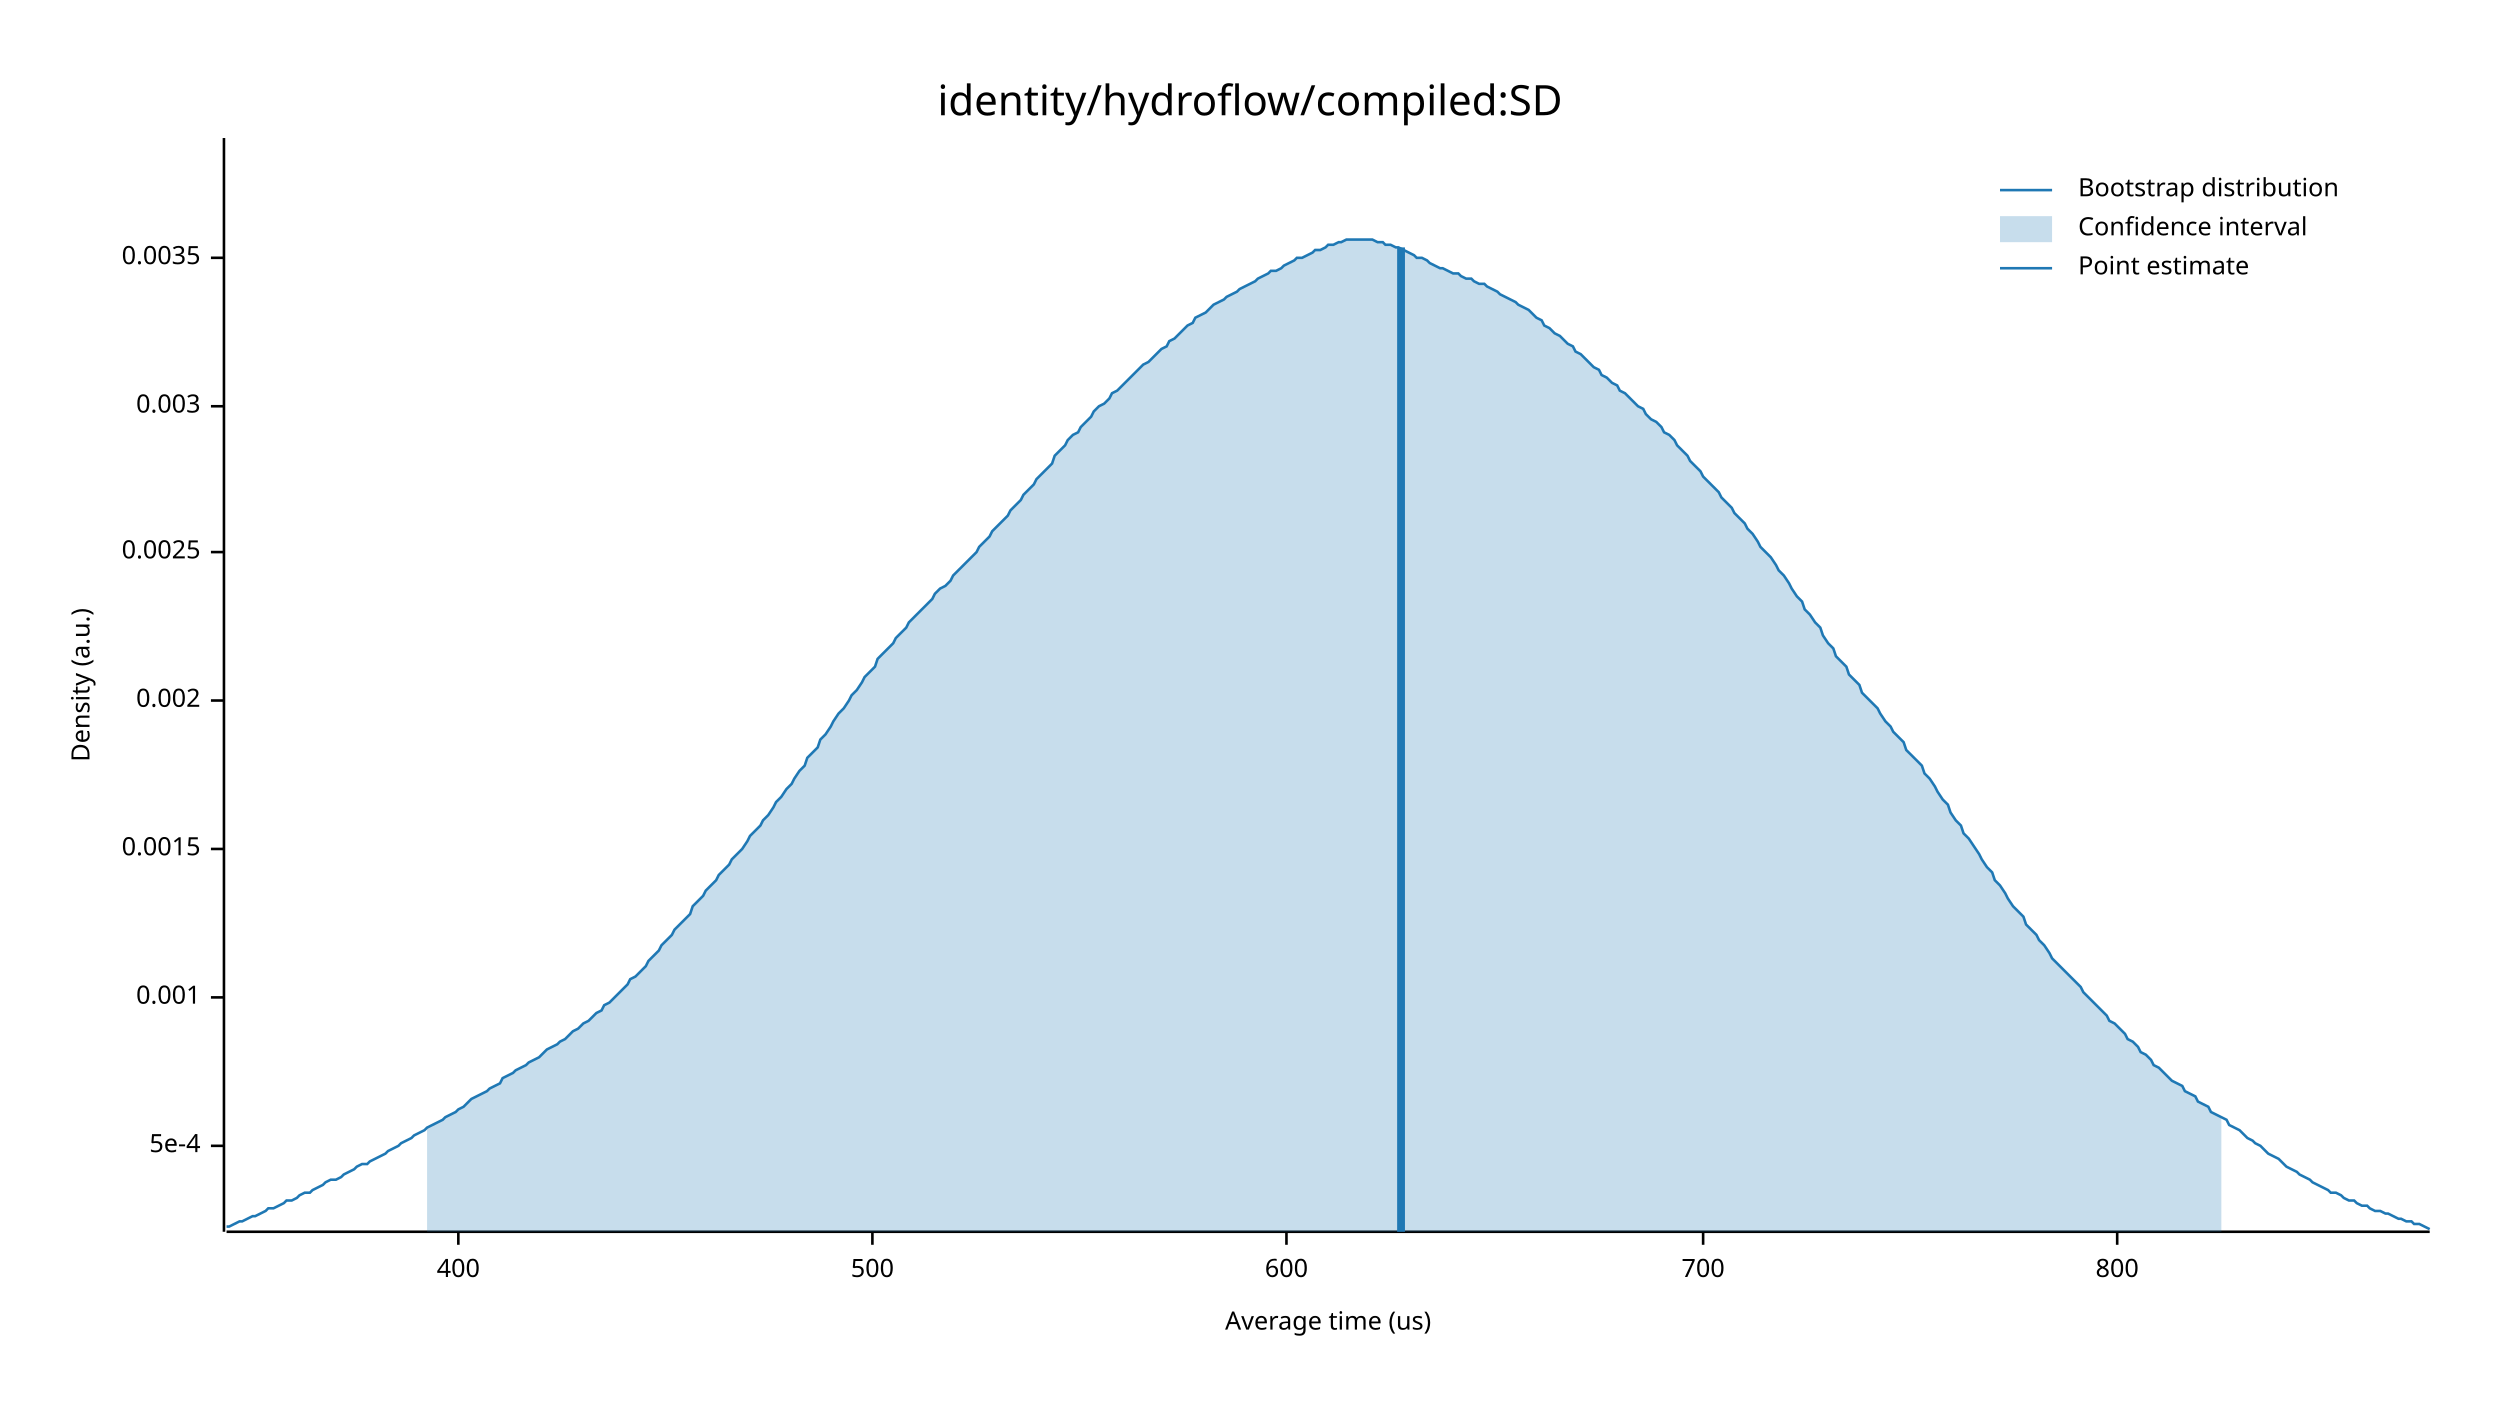
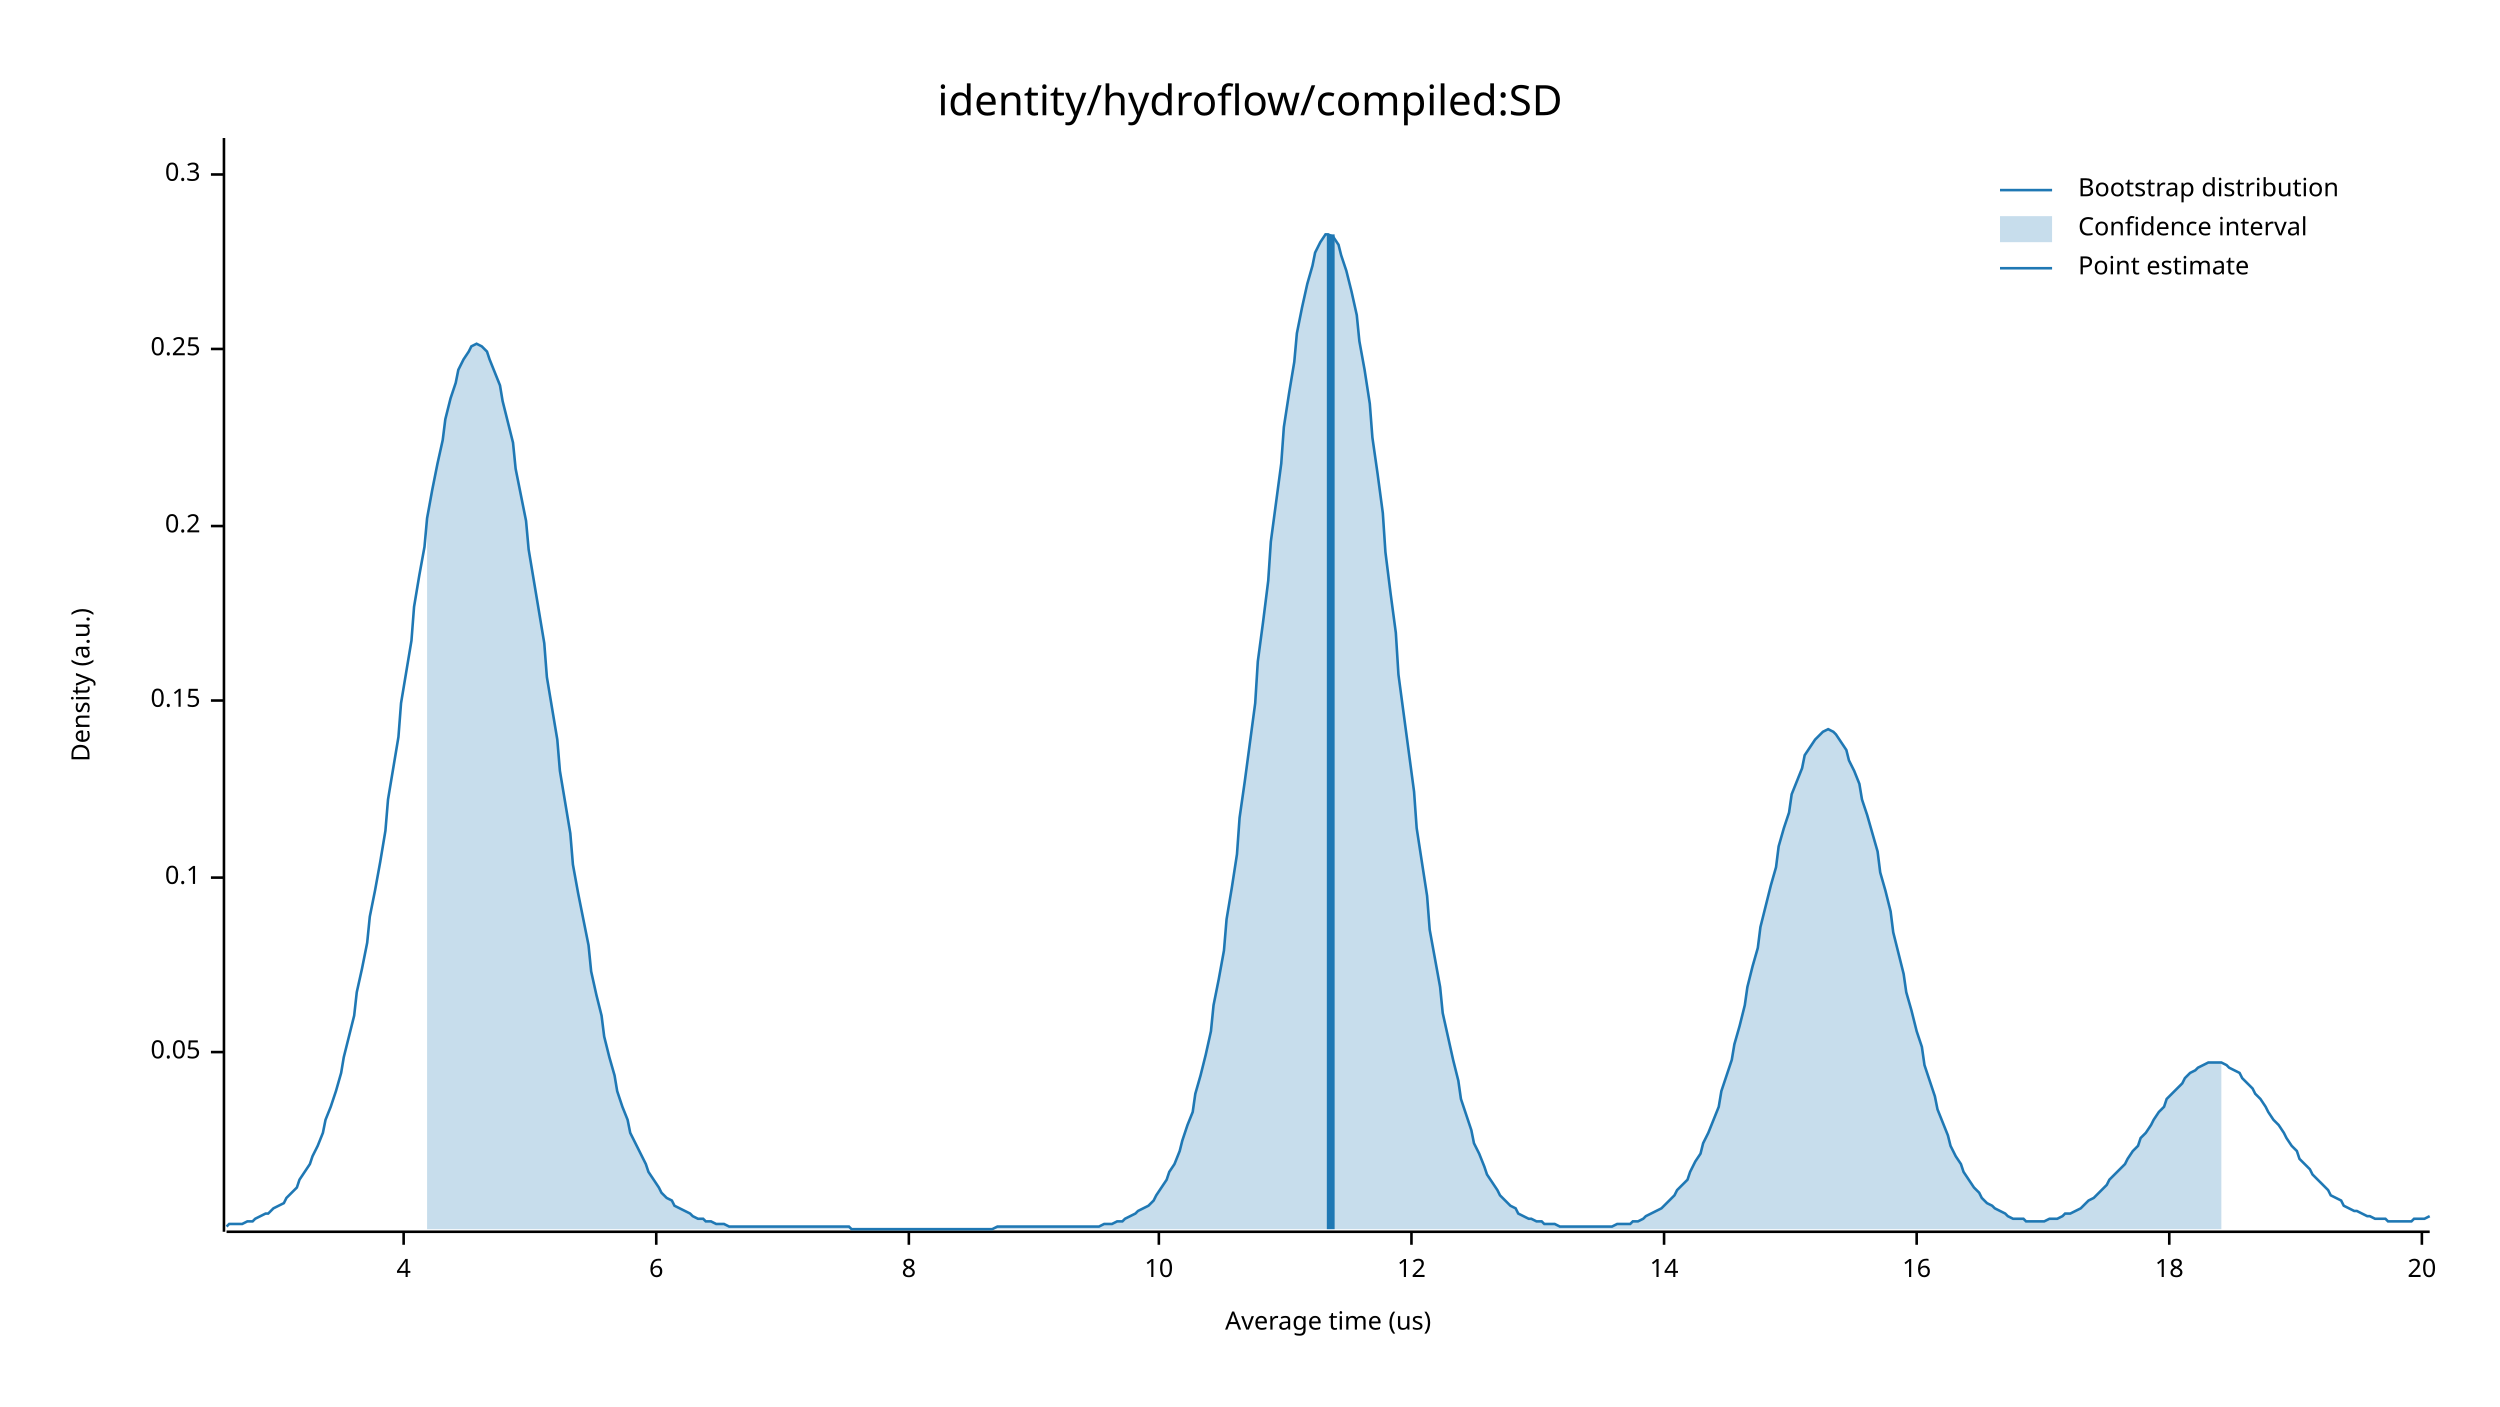
<svg xmlns="http://www.w3.org/2000/svg" width="960" height="540" viewBox="0 0 960 540">
  <text x="480" y="32" dy="0.76em" text-anchor="middle" font-family="sans-serif" font-size="16.129" opacity="1" fill="#000000">
identity/hydroflow/compiled:SD
</text>
  <text x="27" y="263" dy="0.76em" text-anchor="middle" font-family="sans-serif" font-size="9.677" opacity="1" fill="#000000" transform="rotate(270, 27, 263)">
Density (a.u.)
</text>
  <text x="510" y="513" dy="-0.5ex" text-anchor="middle" font-family="sans-serif" font-size="9.677" opacity="1" fill="#000000">
Average time (us)
</text>
  <polyline fill="none" opacity="1" stroke="#000000" stroke-width="1" points="86,53 86,473 " />
-   <text x="77" y="440" dy="0.5ex" text-anchor="end" font-family="sans-serif" font-size="9.677" opacity="1" fill="#000000">
- 5e-4
+   <text x="77" y="404" dy="0.5ex" text-anchor="end" font-family="sans-serif" font-size="9.677" opacity="1" fill="#000000">
+ 0.05
</text>
-   <polyline fill="none" opacity="1" stroke="#000000" stroke-width="1" points="81,440 86,440 " />
-   <text x="77" y="383" dy="0.5ex" text-anchor="end" font-family="sans-serif" font-size="9.677" opacity="1" fill="#000000">
- 0.001
+   <polyline fill="none" opacity="1" stroke="#000000" stroke-width="1" points="81,404 86,404 " />
+   <text x="77" y="337" dy="0.5ex" text-anchor="end" font-family="sans-serif" font-size="9.677" opacity="1" fill="#000000">
+ 0.1
</text>
-   <polyline fill="none" opacity="1" stroke="#000000" stroke-width="1" points="81,383 86,383 " />
-   <text x="77" y="326" dy="0.5ex" text-anchor="end" font-family="sans-serif" font-size="9.677" opacity="1" fill="#000000">
- 0.0015
- </text>
-   <polyline fill="none" opacity="1" stroke="#000000" stroke-width="1" points="81,326 86,326 " />
+   <polyline fill="none" opacity="1" stroke="#000000" stroke-width="1" points="81,337 86,337 " />
  <text x="77" y="269" dy="0.5ex" text-anchor="end" font-family="sans-serif" font-size="9.677" opacity="1" fill="#000000">
- 0.002
+ 0.15
</text>
  <polyline fill="none" opacity="1" stroke="#000000" stroke-width="1" points="81,269 86,269 " />
-   <text x="77" y="212" dy="0.5ex" text-anchor="end" font-family="sans-serif" font-size="9.677" opacity="1" fill="#000000">
- 0.0025
+   <text x="77" y="202" dy="0.5ex" text-anchor="end" font-family="sans-serif" font-size="9.677" opacity="1" fill="#000000">
+ 0.2
</text>
-   <polyline fill="none" opacity="1" stroke="#000000" stroke-width="1" points="81,212 86,212 " />
-   <text x="77" y="156" dy="0.5ex" text-anchor="end" font-family="sans-serif" font-size="9.677" opacity="1" fill="#000000">
- 0.003
+   <polyline fill="none" opacity="1" stroke="#000000" stroke-width="1" points="81,202 86,202 " />
+   <text x="77" y="134" dy="0.5ex" text-anchor="end" font-family="sans-serif" font-size="9.677" opacity="1" fill="#000000">
+ 0.25
</text>
-   <polyline fill="none" opacity="1" stroke="#000000" stroke-width="1" points="81,156 86,156 " />
-   <text x="77" y="99" dy="0.5ex" text-anchor="end" font-family="sans-serif" font-size="9.677" opacity="1" fill="#000000">
- 0.0035
+   <polyline fill="none" opacity="1" stroke="#000000" stroke-width="1" points="81,134 86,134 " />
+   <text x="77" y="67" dy="0.5ex" text-anchor="end" font-family="sans-serif" font-size="9.677" opacity="1" fill="#000000">
+ 0.3
</text>
-   <polyline fill="none" opacity="1" stroke="#000000" stroke-width="1" points="81,99 86,99 " />
+   <polyline fill="none" opacity="1" stroke="#000000" stroke-width="1" points="81,67 86,67 " />
  <polyline fill="none" opacity="1" stroke="#000000" stroke-width="1" points="87,473 933,473 " />
-   <text x="176" y="483" dy="0.76em" text-anchor="middle" font-family="sans-serif" font-size="9.677" opacity="1" fill="#000000">
- 400
+   <text x="155" y="483" dy="0.76em" text-anchor="middle" font-family="sans-serif" font-size="9.677" opacity="1" fill="#000000">
+ 4
</text>
-   <polyline fill="none" opacity="1" stroke="#000000" stroke-width="1" points="176,473 176,478 " />
-   <text x="335" y="483" dy="0.76em" text-anchor="middle" font-family="sans-serif" font-size="9.677" opacity="1" fill="#000000">
- 500
+   <polyline fill="none" opacity="1" stroke="#000000" stroke-width="1" points="155,473 155,478 " />
+   <text x="252" y="483" dy="0.76em" text-anchor="middle" font-family="sans-serif" font-size="9.677" opacity="1" fill="#000000">
+ 6
</text>
-   <polyline fill="none" opacity="1" stroke="#000000" stroke-width="1" points="335,473 335,478 " />
-   <text x="494" y="483" dy="0.76em" text-anchor="middle" font-family="sans-serif" font-size="9.677" opacity="1" fill="#000000">
- 600
+   <polyline fill="none" opacity="1" stroke="#000000" stroke-width="1" points="252,473 252,478 " />
+   <text x="349" y="483" dy="0.76em" text-anchor="middle" font-family="sans-serif" font-size="9.677" opacity="1" fill="#000000">
+ 8
</text>
-   <polyline fill="none" opacity="1" stroke="#000000" stroke-width="1" points="494,473 494,478 " />
-   <text x="654" y="483" dy="0.76em" text-anchor="middle" font-family="sans-serif" font-size="9.677" opacity="1" fill="#000000">
- 700
+   <polyline fill="none" opacity="1" stroke="#000000" stroke-width="1" points="349,473 349,478 " />
+   <text x="445" y="483" dy="0.76em" text-anchor="middle" font-family="sans-serif" font-size="9.677" opacity="1" fill="#000000">
+ 10
</text>
-   <polyline fill="none" opacity="1" stroke="#000000" stroke-width="1" points="654,473 654,478 " />
-   <text x="813" y="483" dy="0.76em" text-anchor="middle" font-family="sans-serif" font-size="9.677" opacity="1" fill="#000000">
- 800
+   <polyline fill="none" opacity="1" stroke="#000000" stroke-width="1" points="445,473 445,478 " />
+   <text x="542" y="483" dy="0.76em" text-anchor="middle" font-family="sans-serif" font-size="9.677" opacity="1" fill="#000000">
+ 12
</text>
-   <polyline fill="none" opacity="1" stroke="#000000" stroke-width="1" points="813,473 813,478 " />
-   <polyline fill="none" opacity="1" stroke="#1F78B4" stroke-width="1" points="87,471 88,471 90,470 92,469 93,469 95,468 97,467 98,467 100,466 102,465 103,464 105,464 107,463 109,462 110,461 112,461 114,460 115,459 117,458 119,458 120,457 122,456 124,455 125,454 127,453 129,453 131,452 132,451 134,450 136,449 137,448 139,447 141,447 142,446 144,445 146,444 148,443 149,442 151,441 153,440 154,439 156,438 158,437 159,436 161,435 163,434 164,433 166,432 168,431 170,430 171,429 173,428 175,427 176,426 178,425 180,423 181,422 183,421 185,420 187,419 188,418 190,417 192,416 193,414 195,413 197,412 198,411 200,410 202,409 203,408 205,407 207,406 209,404 210,403 212,402 214,401 215,400 217,399 219,397 220,396 222,395 224,393 226,392 227,391 229,389 231,388 232,386 234,385 236,383 237,382 239,380 241,378 242,376 244,375 246,373 248,371 249,369 251,367 253,365 254,363 256,361 258,359 259,357 261,355 263,353 265,351 266,348 268,346 270,344 271,342 273,340 275,338 276,336 278,334 280,332 281,330 283,328 285,326 287,323 288,321 290,319 292,317 293,315 295,313 297,310 298,308 300,306 302,303 304,301 305,299 307,296 309,294 310,291 312,289 314,287 315,284 317,282 319,279 320,277 322,274 324,272 326,269 327,267 329,265 331,262 332,260 334,258 336,256 337,253 339,251 341,249 343,247 344,245 346,243 348,241 349,239 351,237 353,235 354,234 356,232 358,230 359,228 361,226 363,225 365,223 366,221 368,219 370,217 371,216 373,214 375,212 376,210 378,208 380,206 381,204 383,202 385,200 387,198 388,196 390,194 392,192 393,190 395,188 397,186 398,184 400,182 402,180 404,178 405,175 407,173 409,171 410,169 412,167 414,166 415,164 417,162 419,160 420,158 422,156 424,155 426,153 427,151 429,150 431,148 432,147 434,145 436,143 437,142 439,140 441,139 443,137 444,136 446,134 448,133 449,131 451,130 453,128 454,127 456,125 458,124 459,122 461,121 463,120 465,118 466,117 468,116 470,115 471,114 473,113 475,112 476,111 478,110 480,109 482,108 483,107 485,106 487,105 488,104 490,104 492,103 493,102 495,101 497,100 498,99 500,99 502,98 504,97 505,96 507,96 509,95 510,94 512,94 514,93 515,93 517,92 519,92 521,92 522,92 524,92 526,92 527,92 529,93 531,93 532,94 534,94 536,95 537,95 539,96 541,97 543,98 544,99 546,99 548,100 549,101 551,102 553,103 554,103 556,104 558,105 560,105 561,106 563,107 565,107 566,108 568,109 570,109 571,110 573,111 575,112 576,113 578,114 580,115 582,116 583,117 585,118 587,119 588,120 590,122 592,123 593,125 595,126 597,128 599,129 600,130 602,132 604,133 605,135 607,136 609,138 610,139 612,141 614,142 615,144 617,145 619,147 621,148 622,150 624,151 626,153 627,154 629,156 631,157 632,159 634,161 636,162 638,164 639,166 641,167 643,169 644,171 646,173 648,175 649,177 651,179 653,181 654,183 656,185 658,187 660,189 661,191 663,193 665,195 666,197 668,199 670,201 671,203 673,205 675,208 676,210 678,212 680,214 682,217 683,219 685,221 687,224 688,226 690,229 692,231 693,234 695,236 697,239 699,241 700,244 702,247 704,249 705,252 707,254 709,256 710,259 712,261 714,263 715,266 717,268 719,270 721,272 722,274 724,277 726,279 727,281 729,283 731,285 732,288 734,290 736,292 738,294 739,297 741,299 743,302 744,304 746,307 748,309 749,312 751,315 753,317 754,320 756,322 758,325 760,328 761,330 763,333 765,335 766,338 768,340 770,343 771,345 773,348 775,350 777,352 778,355 780,357 782,359 783,361 785,363 787,366 788,368 790,370 792,372 793,373 795,375 797,377 799,379 800,381 802,383 804,385 805,386 807,388 809,390 810,392 812,393 814,395 816,397 817,399 819,400 821,402 822,404 824,405 826,407 827,409 829,410 831,412 832,413 834,415 836,416 838,417 839,419 841,420 843,421 844,423 846,424 848,425 849,427 851,428 853,429 855,430 856,432 858,433 860,434 861,435 863,437 865,438 866,439 868,440 870,442 871,443 873,444 875,445 877,447 878,448 880,449 882,450 883,451 885,452 887,453 888,454 890,455 892,456 894,457 895,458 897,458 899,459 900,460 902,461 904,461 905,462 907,463 909,463 910,464 912,465 914,465 916,466 917,466 919,467 921,468 922,468 924,469 926,469 927,470 929,470 931,471 933,472 " />
-   <polygon opacity="0.25" fill="#1F78B4" points="164,433 166,432 168,431 170,430 171,429 173,428 175,427 176,426 178,425 180,423 181,422 183,421 185,420 187,419 188,418 190,417 192,416 193,414 195,413 197,412 198,411 200,410 202,409 203,408 205,407 207,406 209,404 210,403 212,402 214,401 215,400 217,399 219,397 220,396 222,395 224,393 226,392 227,391 229,389 231,388 232,386 234,385 236,383 237,382 239,380 241,378 242,376 244,375 246,373 248,371 249,369 251,367 253,365 254,363 256,361 258,359 259,357 261,355 263,353 265,351 266,348 268,346 270,344 271,342 273,340 275,338 276,336 278,334 280,332 281,330 283,328 285,326 287,323 288,321 290,319 292,317 293,315 295,313 297,310 298,308 300,306 302,303 304,301 305,299 307,296 309,294 310,291 312,289 314,287 315,284 317,282 319,279 320,277 322,274 324,272 326,269 327,267 329,265 331,262 332,260 334,258 336,256 337,253 339,251 341,249 343,247 344,245 346,243 348,241 349,239 351,237 353,235 354,234 356,232 358,230 359,228 361,226 363,225 365,223 366,221 368,219 370,217 371,216 373,214 375,212 376,210 378,208 380,206 381,204 383,202 385,200 387,198 388,196 390,194 392,192 393,190 395,188 397,186 398,184 400,182 402,180 404,178 405,175 407,173 409,171 410,169 412,167 414,166 415,164 417,162 419,160 420,158 422,156 424,155 426,153 427,151 429,150 431,148 432,147 434,145 436,143 437,142 439,140 441,139 443,137 444,136 446,134 448,133 449,131 451,130 453,128 454,127 456,125 458,124 459,122 461,121 463,120 465,118 466,117 468,116 470,115 471,114 473,113 475,112 476,111 478,110 480,109 482,108 483,107 485,106 487,105 488,104 490,104 492,103 493,102 495,101 497,100 498,99 500,99 502,98 504,97 505,96 507,96 509,95 510,94 512,94 514,93 515,93 517,92 519,92 521,92 522,92 524,92 526,92 527,92 529,93 531,93 532,94 534,94 536,95 537,95 539,96 541,97 543,98 544,99 546,99 548,100 549,101 551,102 553,103 554,103 556,104 558,105 560,105 561,106 563,107 565,107 566,108 568,109 570,109 571,110 573,111 575,112 576,113 578,114 580,115 582,116 583,117 585,118 587,119 588,120 590,122 592,123 593,125 595,126 597,128 599,129 600,130 602,132 604,133 605,135 607,136 609,138 610,139 612,141 614,142 615,144 617,145 619,147 621,148 622,150 624,151 626,153 627,154 629,156 631,157 632,159 634,161 636,162 638,164 639,166 641,167 643,169 644,171 646,173 648,175 649,177 651,179 653,181 654,183 656,185 658,187 660,189 661,191 663,193 665,195 666,197 668,199 670,201 671,203 673,205 675,208 676,210 678,212 680,214 682,217 683,219 685,221 687,224 688,226 690,229 692,231 693,234 695,236 697,239 699,241 700,244 702,247 704,249 705,252 707,254 709,256 710,259 712,261 714,263 715,266 717,268 719,270 721,272 722,274 724,277 726,279 727,281 729,283 731,285 732,288 734,290 736,292 738,294 739,297 741,299 743,302 744,304 746,307 748,309 749,312 751,315 753,317 754,320 756,322 758,325 760,328 761,330 763,333 765,335 766,338 768,340 770,343 771,345 773,348 775,350 777,352 778,355 780,357 782,359 783,361 785,363 787,366 788,368 790,370 792,372 793,373 795,375 797,377 799,379 800,381 802,383 804,385 805,386 807,388 809,390 810,392 812,393 814,395 816,397 817,399 819,400 821,402 822,404 824,405 826,407 827,409 829,410 831,412 832,413 834,415 836,416 838,417 839,419 841,420 843,421 844,423 846,424 848,425 849,427 851,428 853,429 853,473 164,473 " />
-   <polyline fill="none" opacity="1" stroke="#1F78B4" stroke-width="3" points="538,473 538,95 " />
+   <polyline fill="none" opacity="1" stroke="#000000" stroke-width="1" points="542,473 542,478 " />
+   <text x="639" y="483" dy="0.76em" text-anchor="middle" font-family="sans-serif" font-size="9.677" opacity="1" fill="#000000">
+ 14
+ </text>
+   <polyline fill="none" opacity="1" stroke="#000000" stroke-width="1" points="639,473 639,478 " />
+   <text x="736" y="483" dy="0.76em" text-anchor="middle" font-family="sans-serif" font-size="9.677" opacity="1" fill="#000000">
+ 16
+ </text>
+   <polyline fill="none" opacity="1" stroke="#000000" stroke-width="1" points="736,473 736,478 " />
+   <text x="833" y="483" dy="0.76em" text-anchor="middle" font-family="sans-serif" font-size="9.677" opacity="1" fill="#000000">
+ 18
+ </text>
+   <polyline fill="none" opacity="1" stroke="#000000" stroke-width="1" points="833,473 833,478 " />
+   <text x="930" y="483" dy="0.76em" text-anchor="middle" font-family="sans-serif" font-size="9.677" opacity="1" fill="#000000">
+ 20
+ </text>
+   <polyline fill="none" opacity="1" stroke="#000000" stroke-width="1" points="930,473 930,478 " />
+   <polyline fill="none" opacity="1" stroke="#1F78B4" stroke-width="1" points="87,471 88,470 90,470 92,470 93,470 95,469 97,469 98,468 100,467 102,466 103,466 105,464 107,463 109,462 110,460 112,458 114,456 115,453 117,450 119,447 120,444 122,440 124,435 125,430 127,425 129,419 131,412 132,406 134,398 136,390 137,381 139,372 141,362 142,352 144,342 146,331 148,319 149,307 151,295 153,283 154,270 156,258 158,246 159,233 161,221 163,210 164,199 166,188 168,178 170,169 171,161 173,153 175,147 176,142 178,138 180,135 181,133 183,132 185,133 187,135 188,138 190,143 192,148 193,154 195,162 197,170 198,180 200,190 202,200 203,211 205,223 207,235 209,247 210,260 212,272 214,284 215,296 217,308 219,320 220,332 222,343 224,353 226,363 227,373 229,382 231,390 232,398 234,406 236,413 237,419 239,425 241,430 242,435 244,439 246,443 248,447 249,450 251,453 253,456 254,458 256,460 258,461 259,463 261,464 263,465 265,466 266,467 268,468 270,468 271,469 273,469 275,470 276,470 278,470 280,471 281,471 283,471 285,471 287,471 288,471 290,471 292,471 293,471 295,471 297,471 298,471 300,471 302,471 304,471 305,471 307,471 309,471 310,471 312,471 314,471 315,471 317,471 319,471 320,471 322,471 324,471 326,471 327,472 329,472 331,472 332,472 334,472 336,472 337,472 339,472 341,472 343,472 344,472 346,472 348,472 349,472 351,472 353,472 354,472 356,472 358,472 359,472 361,472 363,472 365,472 366,472 368,472 370,472 371,472 373,472 375,472 376,472 378,472 380,472 381,472 383,471 385,471 387,471 388,471 390,471 392,471 393,471 395,471 397,471 398,471 400,471 402,471 404,471 405,471 407,471 409,471 410,471 412,471 414,471 415,471 417,471 419,471 420,471 422,471 424,470 426,470 427,470 429,469 431,469 432,468 434,467 436,466 437,465 439,464 441,463 443,461 444,459 446,456 448,453 449,450 451,447 453,442 454,438 456,432 458,427 459,420 461,413 463,405 465,396 466,386 468,376 470,365 471,353 473,341 475,328 476,314 478,300 480,285 482,270 483,254 485,239 487,223 488,208 490,193 492,178 493,164 495,151 497,139 498,128 500,118 502,109 504,102 505,97 507,93 509,90 510,90 512,91 514,94 515,98 517,104 519,112 521,121 522,131 524,142 526,155 527,168 529,182 531,197 532,212 534,228 536,243 537,259 539,274 541,289 543,304 544,318 546,331 548,344 549,357 551,368 553,379 554,389 556,398 558,407 560,415 561,422 563,428 565,434 566,439 568,443 570,448 571,451 573,454 575,457 576,459 578,461 580,463 582,464 583,466 585,467 587,468 588,468 590,469 592,469 593,470 595,470 597,470 599,471 600,471 602,471 604,471 605,471 607,471 609,471 610,471 612,471 614,471 615,471 617,471 619,471 621,470 622,470 624,470 626,470 627,469 629,469 631,468 632,467 634,466 636,465 638,464 639,463 641,461 643,459 644,457 646,455 648,453 649,450 651,446 653,443 654,439 656,435 658,430 660,425 661,419 663,413 665,407 666,401 668,394 670,386 671,379 673,371 675,364 676,356 678,348 680,340 682,333 683,325 685,318 687,312 688,305 690,300 692,295 693,290 695,287 697,284 699,282 700,281 702,280 704,281 705,282 707,285 709,288 710,292 712,296 714,301 715,307 717,313 719,320 721,327 722,335 724,342 726,350 727,358 729,366 731,374 732,381 734,388 736,396 738,402 739,409 741,415 743,421 744,426 746,431 748,436 749,440 751,444 753,447 754,450 756,453 758,456 760,458 761,460 763,462 765,463 766,464 768,465 770,466 771,467 773,468 775,468 777,468 778,469 780,469 782,469 783,469 785,469 787,468 788,468 790,468 792,467 793,466 795,466 797,465 799,464 800,463 802,461 804,460 805,459 807,457 809,455 810,453 812,451 814,449 816,447 817,445 819,442 821,440 822,437 824,435 826,432 827,430 829,427 831,425 832,422 834,420 836,418 838,416 839,414 841,412 843,411 844,410 846,409 848,408 849,408 851,408 853,408 855,409 856,410 858,411 860,412 861,414 863,416 865,418 866,420 868,422 870,425 871,427 873,430 875,432 877,435 878,437 880,440 882,442 883,445 885,447 887,449 888,451 890,453 892,455 894,457 895,459 897,460 899,461 900,463 902,464 904,465 905,465 907,466 909,467 910,467 912,468 914,468 916,468 917,469 919,469 921,469 922,469 924,469 926,469 927,468 929,468 931,468 933,467 " />
+   <polygon opacity="0.25" fill="#1F78B4" points="164,199 166,188 168,178 170,169 171,161 173,153 175,147 176,142 178,138 180,135 181,133 183,132 185,133 187,135 188,138 190,143 192,148 193,154 195,162 197,170 198,180 200,190 202,200 203,211 205,223 207,235 209,247 210,260 212,272 214,284 215,296 217,308 219,320 220,332 222,343 224,353 226,363 227,373 229,382 231,390 232,398 234,406 236,413 237,419 239,425 241,430 242,435 244,439 246,443 248,447 249,450 251,453 253,456 254,458 256,460 258,461 259,463 261,464 263,465 265,466 266,467 268,468 270,468 271,469 273,469 275,470 276,470 278,470 280,471 281,471 283,471 285,471 287,471 288,471 290,471 292,471 293,471 295,471 297,471 298,471 300,471 302,471 304,471 305,471 307,471 309,471 310,471 312,471 314,471 315,471 317,471 319,471 320,471 322,471 324,471 326,471 327,472 329,472 331,472 332,472 334,472 336,472 337,472 339,472 341,472 343,472 344,472 346,472 348,472 349,472 351,472 353,472 354,472 356,472 358,472 359,472 361,472 363,472 365,472 366,472 368,472 370,472 371,472 373,472 375,472 376,472 378,472 380,472 381,472 383,471 385,471 387,471 388,471 390,471 392,471 393,471 395,471 397,471 398,471 400,471 402,471 404,471 405,471 407,471 409,471 410,471 412,471 414,471 415,471 417,471 419,471 420,471 422,471 424,470 426,470 427,470 429,469 431,469 432,468 434,467 436,466 437,465 439,464 441,463 443,461 444,459 446,456 448,453 449,450 451,447 453,442 454,438 456,432 458,427 459,420 461,413 463,405 465,396 466,386 468,376 470,365 471,353 473,341 475,328 476,314 478,300 480,285 482,270 483,254 485,239 487,223 488,208 490,193 492,178 493,164 495,151 497,139 498,128 500,118 502,109 504,102 505,97 507,93 509,90 510,90 512,91 514,94 515,98 517,104 519,112 521,121 522,131 524,142 526,155 527,168 529,182 531,197 532,212 534,228 536,243 537,259 539,274 541,289 543,304 544,318 546,331 548,344 549,357 551,368 553,379 554,389 556,398 558,407 560,415 561,422 563,428 565,434 566,439 568,443 570,448 571,451 573,454 575,457 576,459 578,461 580,463 582,464 583,466 585,467 587,468 588,468 590,469 592,469 593,470 595,470 597,470 599,471 600,471 602,471 604,471 605,471 607,471 609,471 610,471 612,471 614,471 615,471 617,471 619,471 621,470 622,470 624,470 626,470 627,469 629,469 631,468 632,467 634,466 636,465 638,464 639,463 641,461 643,459 644,457 646,455 648,453 649,450 651,446 653,443 654,439 656,435 658,430 660,425 661,419 663,413 665,407 666,401 668,394 670,386 671,379 673,371 675,364 676,356 678,348 680,340 682,333 683,325 685,318 687,312 688,305 690,300 692,295 693,290 695,287 697,284 699,282 700,281 702,280 704,281 705,282 707,285 709,288 710,292 712,296 714,301 715,307 717,313 719,320 721,327 722,335 724,342 726,350 727,358 729,366 731,374 732,381 734,388 736,396 738,402 739,409 741,415 743,421 744,426 746,431 748,436 749,440 751,444 753,447 754,450 756,453 758,456 760,458 761,460 763,462 765,463 766,464 768,465 770,466 771,467 773,468 775,468 777,468 778,469 780,469 782,469 783,469 785,469 787,468 788,468 790,468 792,467 793,466 795,466 797,465 799,464 800,463 802,461 804,460 805,459 807,457 809,455 810,453 812,451 814,449 816,447 817,445 819,442 821,440 822,437 824,435 826,432 827,430 829,427 831,425 832,422 834,420 836,418 838,416 839,414 841,412 843,411 844,410 846,409 848,408 849,408 851,408 853,408 853,472 164,472 " />
+   <polyline fill="none" opacity="1" stroke="#1F78B4" stroke-width="3" points="511,472 511,90 " />
  <text x="798" y="68" dy="0.76em" text-anchor="start" font-family="sans-serif" font-size="9.677" opacity="1" fill="#000000">
Bootstrap distribution
</text>
  <text x="798" y="83" dy="0.76em" text-anchor="start" font-family="sans-serif" font-size="9.677" opacity="1" fill="#000000">
Confidence interval
</text>
  <text x="798" y="98" dy="0.76em" text-anchor="start" font-family="sans-serif" font-size="9.677" opacity="1" fill="#000000">
Point estimate
</text>
  <polyline fill="none" opacity="1" stroke="#1F78B4" stroke-width="1" points="768,73 788,73 " />
  <rect x="768" y="83" width="20" height="10" opacity="0.25" fill="#1F78B4" stroke="none" />
  <polyline fill="none" opacity="1" stroke="#1F78B4" stroke-width="1" points="768,103 788,103 " />
</svg>
